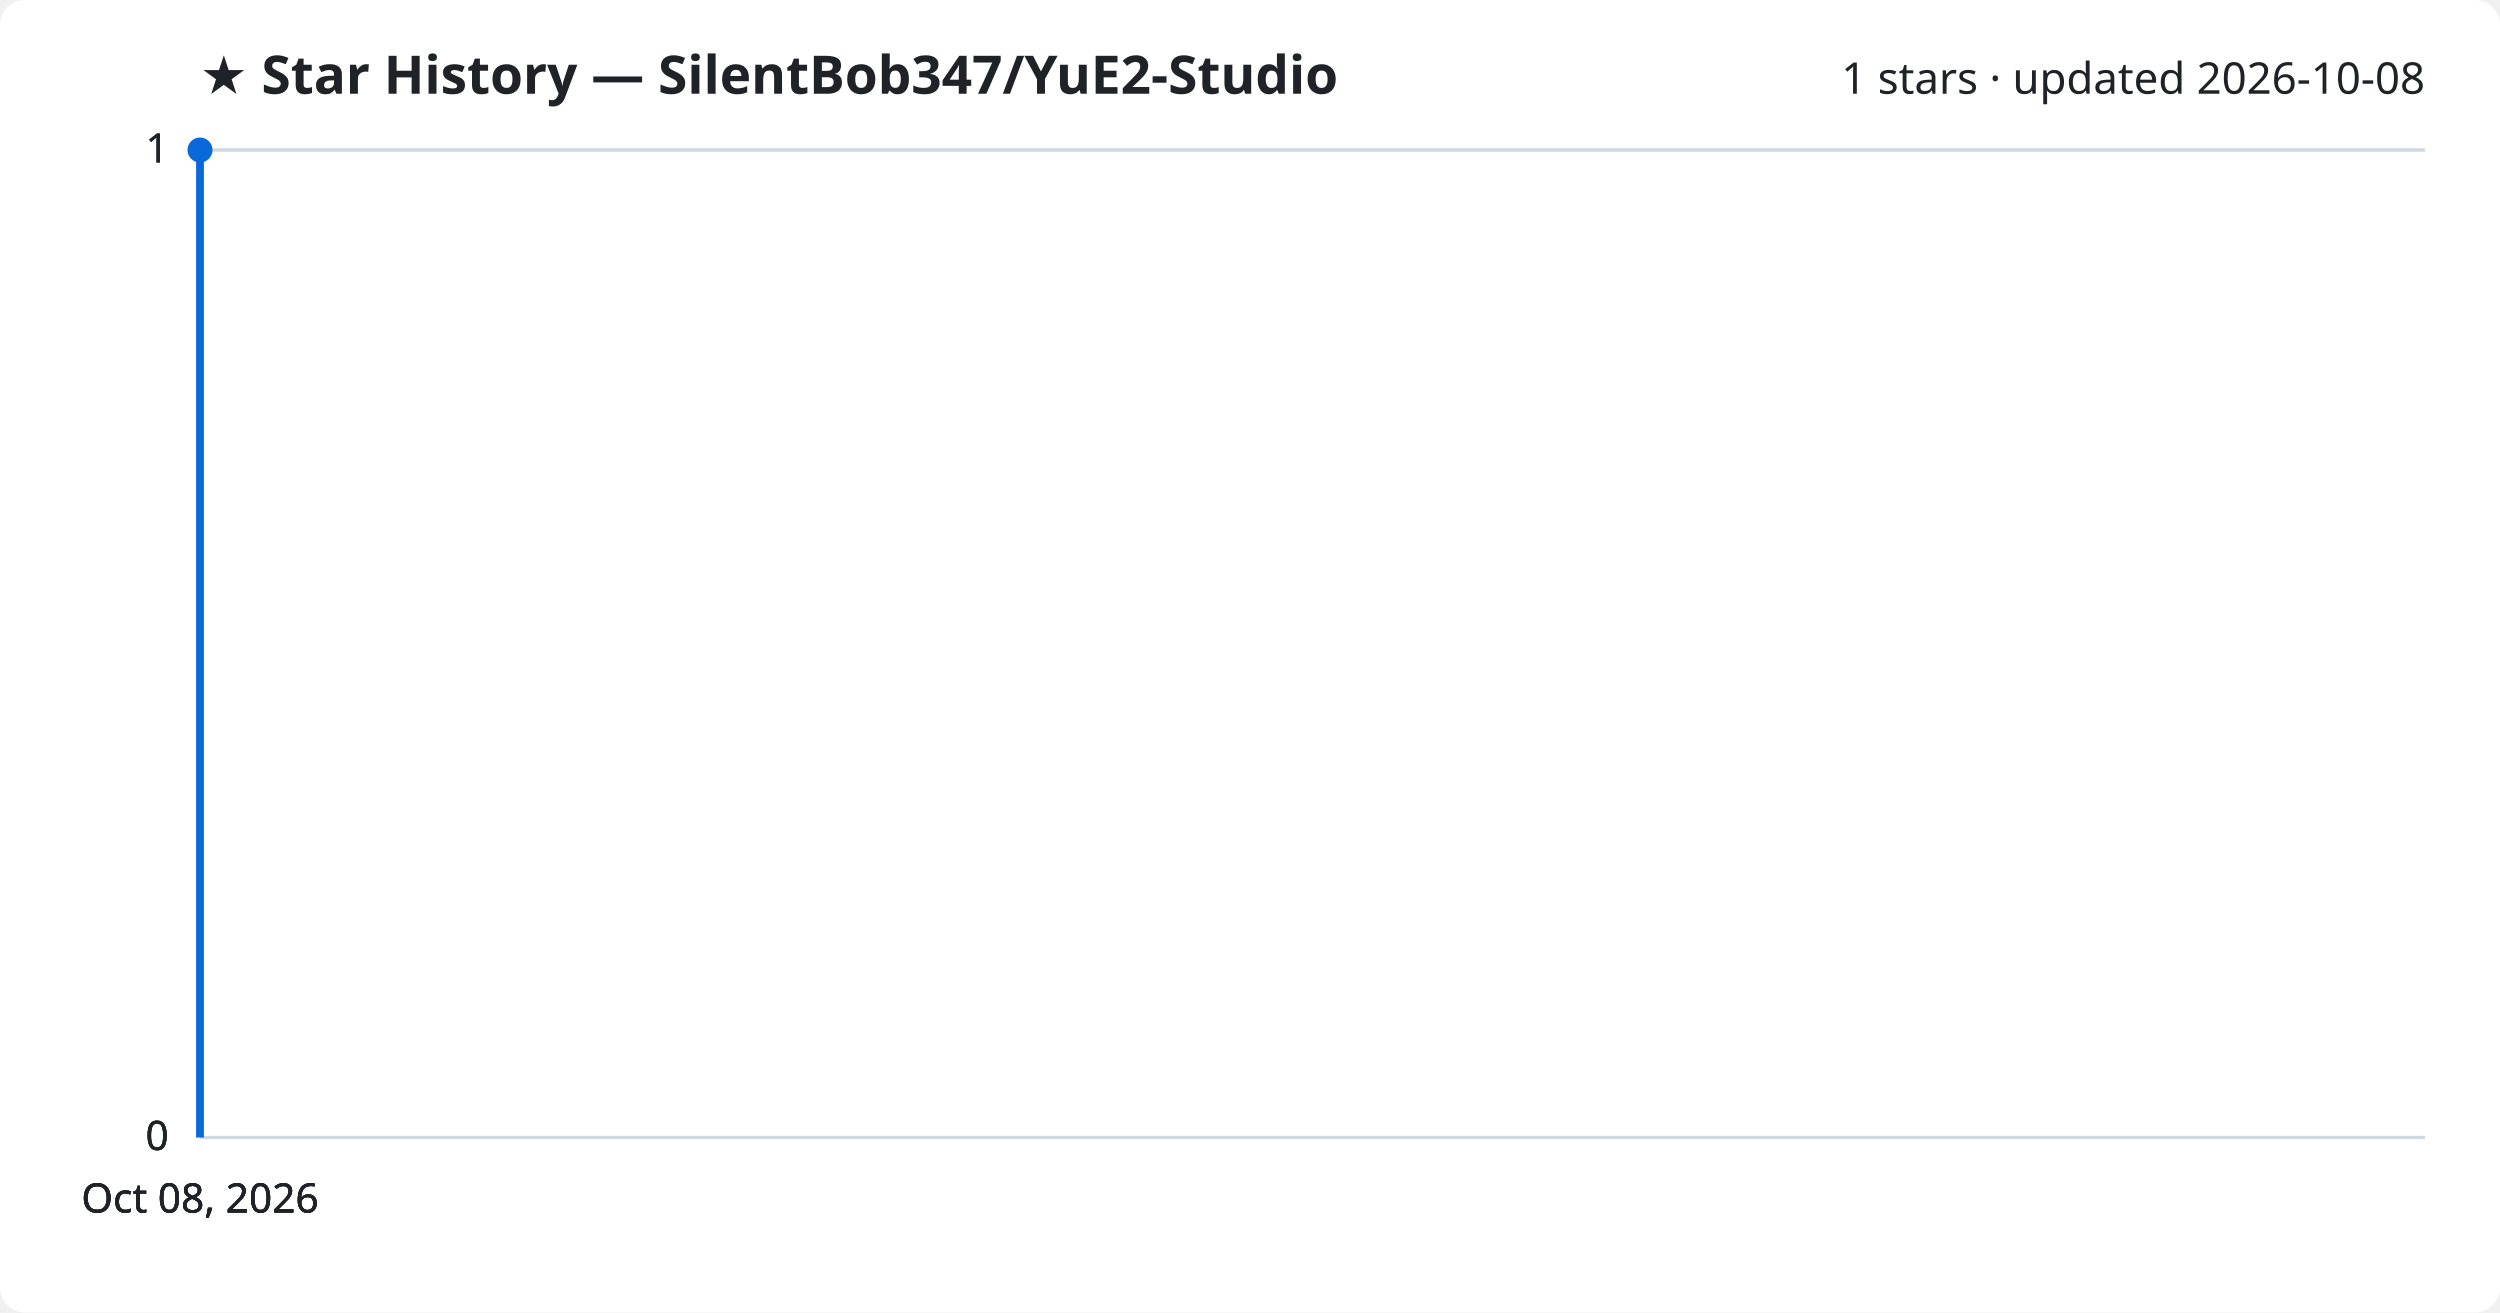
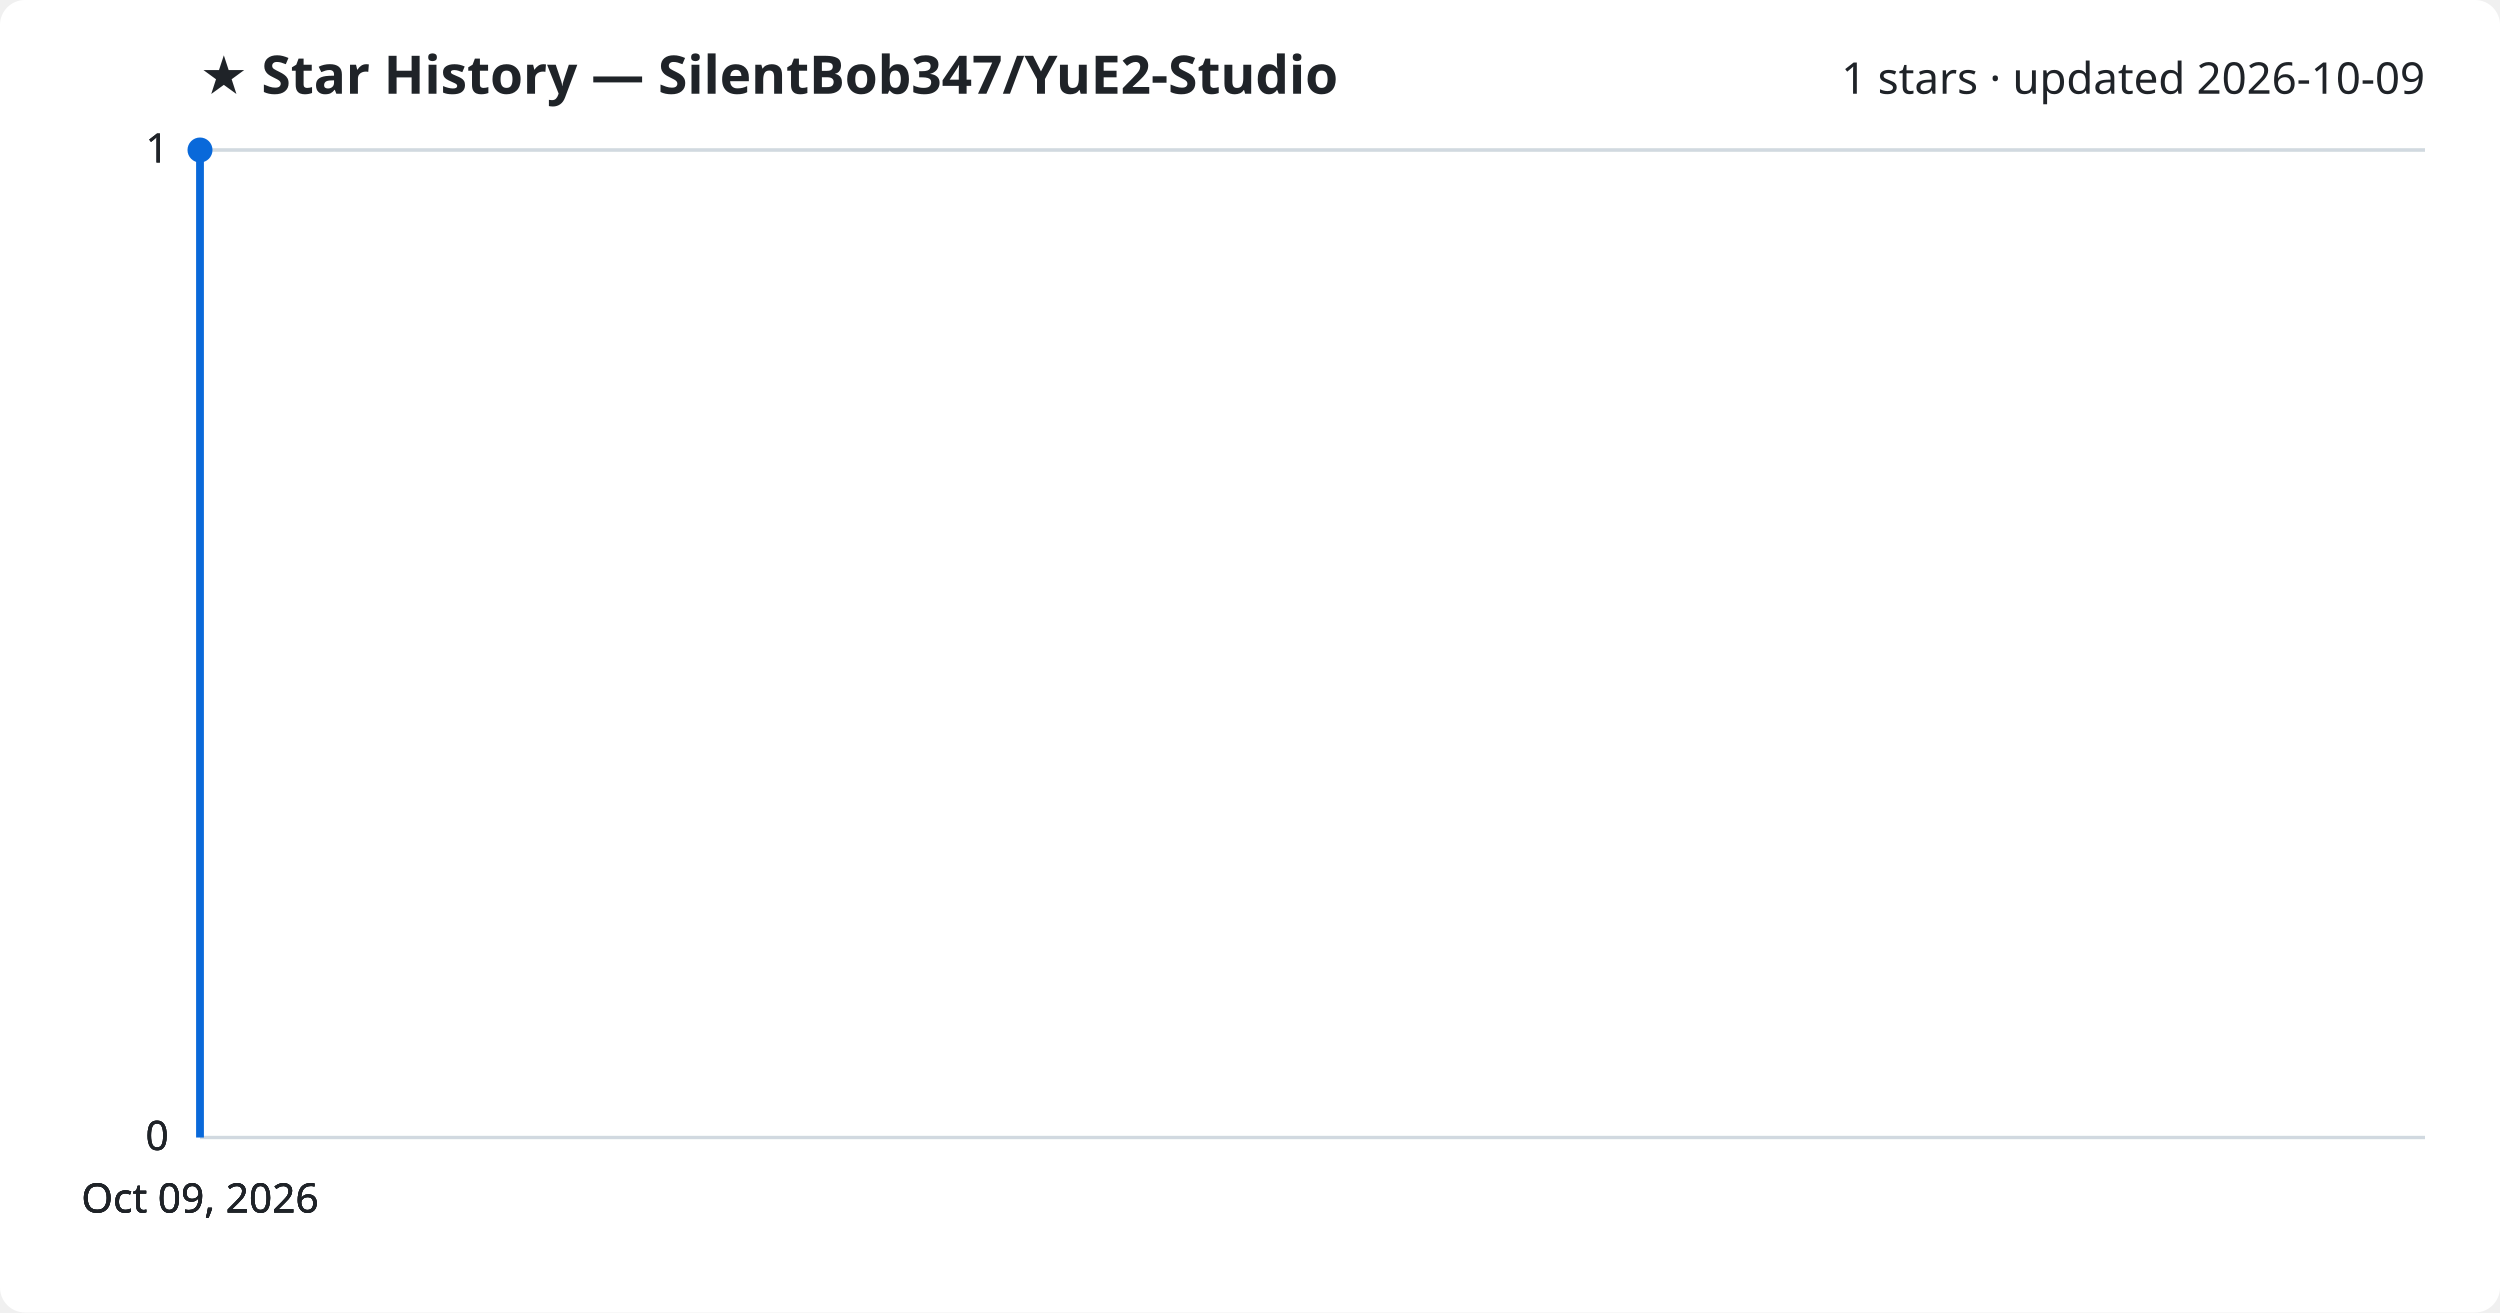
<svg xmlns="http://www.w3.org/2000/svg" viewBox="0 0 800 420" font-family="Segoe UI, sans-serif">
  <rect width="800" height="420" fill="#ffffff" rx="8" />
  <text x="64" y="30" fill="#1f2328" font-size="17" font-weight="700">★ Star History — SilentBob347/YuE2-Studio</text>
-   <text x="776" y="30" fill="#1f2328" font-size="14" text-anchor="end">1 stars · updated 2026-10-08</text>
+   <text x="776" y="30" fill="#1f2328" font-size="14" text-anchor="end">1 stars · updated 2026-10-09</text>
  <line x1="64" y1="364.0" x2="776" y2="364.0" stroke="#d1d9e0" stroke-width="1" />
  <text x="54" y="368.0" fill="#1f2328" font-size="13" text-anchor="end">0</text>
  <line x1="64" y1="364.0" x2="776" y2="364.0" stroke="#d1d9e0" stroke-width="1" />
  <text x="54" y="368.0" fill="#1f2328" font-size="13" text-anchor="end">0</text>
  <line x1="64" y1="364.0" x2="776" y2="364.0" stroke="#d1d9e0" stroke-width="1" />
  <text x="54" y="368.0" fill="#1f2328" font-size="13" text-anchor="end">0</text>
  <line x1="64" y1="48.0" x2="776" y2="48.0" stroke="#d1d9e0" stroke-width="1" />
  <text x="54" y="52.0" fill="#1f2328" font-size="13" text-anchor="end">1</text>
  <line x1="64" y1="48.0" x2="776" y2="48.0" stroke="#d1d9e0" stroke-width="1" />
  <text x="54" y="52.0" fill="#1f2328" font-size="13" text-anchor="end">1</text>
  <path d="M64.0,364.0 L64.0,48.0 L64.0,48.0" fill="none" stroke="#0969da" stroke-width="2.5" stroke-linejoin="round" />
  <circle cx="64.0" cy="48.0" r="4" fill="#0969da" />
-   <text x="64.0" y="388" fill="#1f2328" font-size="13" text-anchor="middle">Oct 08, 2026</text>
-   <text x="64.0" y="388" fill="#1f2328" font-size="13" text-anchor="middle">Oct 08, 2026</text>
-   <text x="64.0" y="388" fill="#1f2328" font-size="13" text-anchor="middle">Oct 08, 2026</text>
-   <text x="64.0" y="388" fill="#1f2328" font-size="13" text-anchor="middle">Oct 08, 2026</text>
+   <text x="64.0" y="388" fill="#1f2328" font-size="13" text-anchor="middle">Oct 09, 2026</text>
+   <text x="64.0" y="388" fill="#1f2328" font-size="13" text-anchor="middle">Oct 09, 2026</text>
+   <text x="64.0" y="388" fill="#1f2328" font-size="13" text-anchor="middle">Oct 09, 2026</text>
+   <text x="64.0" y="388" fill="#1f2328" font-size="13" text-anchor="middle">Oct 09, 2026</text>
</svg>
